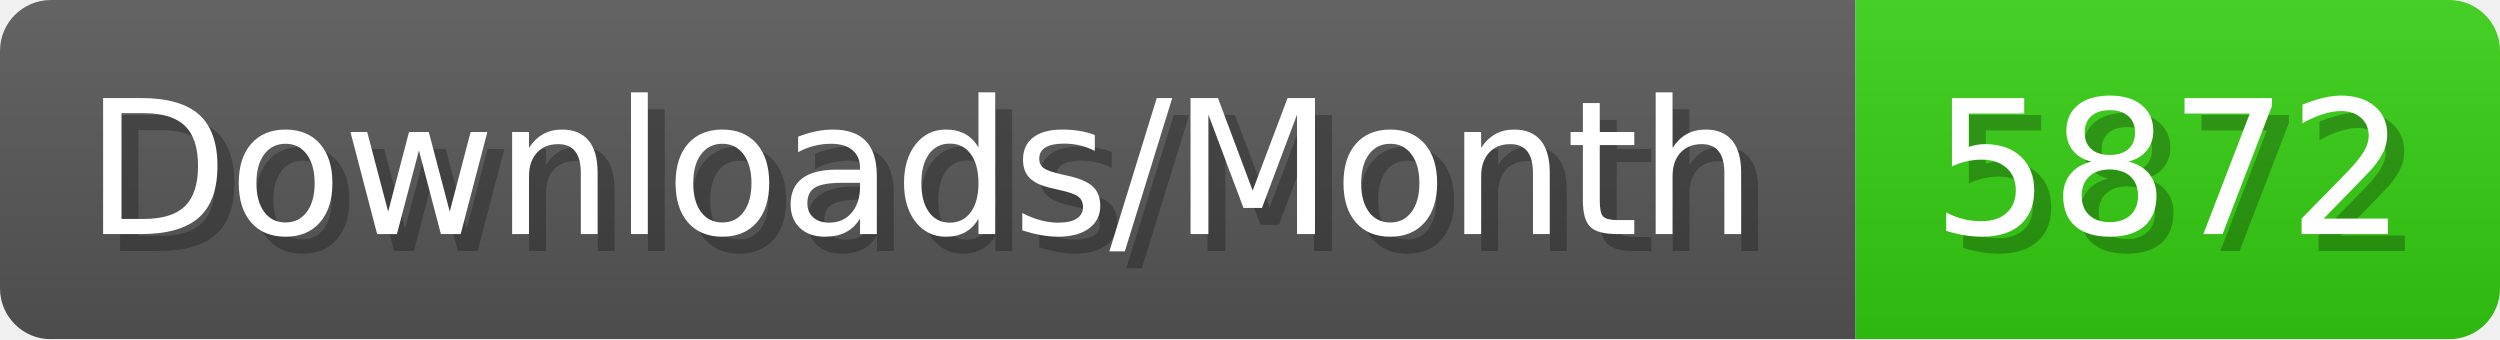
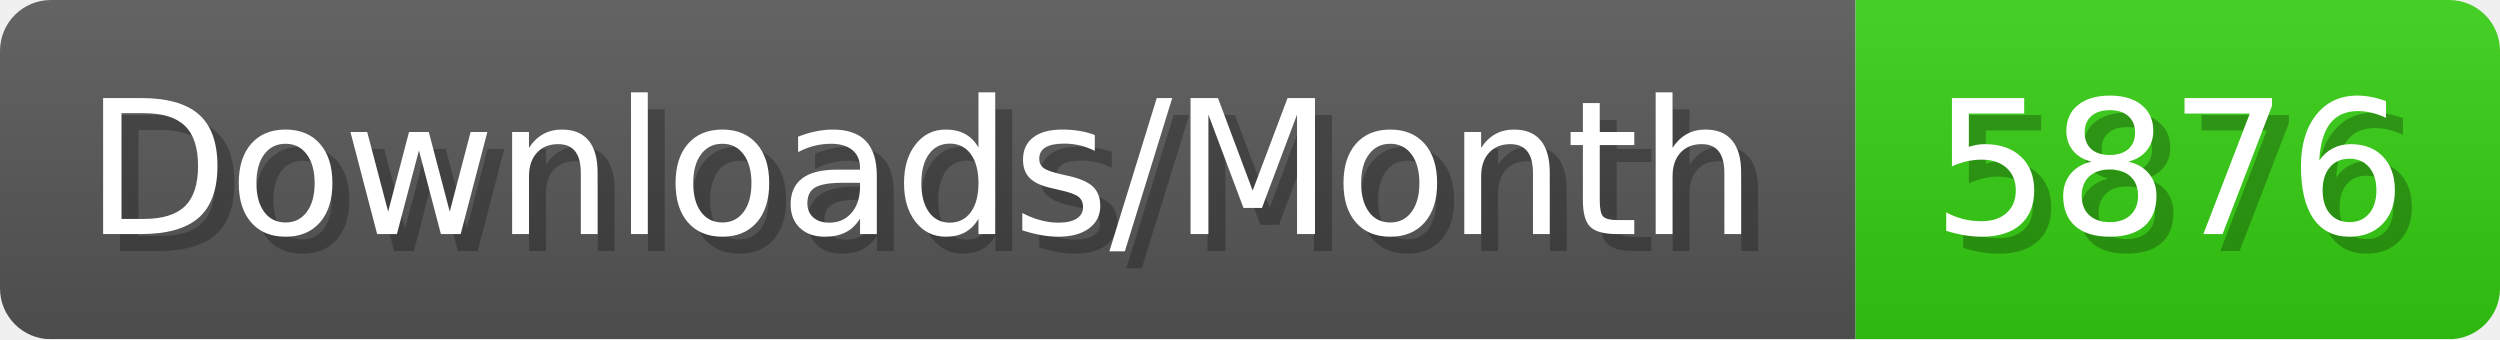
- <svg xmlns="http://www.w3.org/2000/svg" width="147.4" height="20" viewBox="0 0 1474 200" role="img" aria-label="Downloads/Month: 5872">
+ <svg xmlns="http://www.w3.org/2000/svg" width="147.4" height="20" viewBox="0 0 1474 200" role="img" aria-label="Downloads/Month: 5876">
  <linearGradient id="YlXUI" x2="0" y2="100%">
    <stop offset="0" stop-opacity=".1" stop-color="#EEE" />
    <stop offset="1" stop-opacity=".1" />
  </linearGradient>
  <mask id="JHhop">
    <rect width="1474" height="200" rx="30" fill="#FFF" />
  </mask>
  <g mask="url(#JHhop)">
    <rect width="1094" height="200" fill="#555" />
    <rect width="380" height="200" fill="#3C1" x="1094" />
    <rect width="1474" height="200" fill="url(#YlXUI)" />
  </g>
  <g aria-hidden="true" fill="#fff" text-anchor="start" font-family="Verdana,DejaVu Sans,sans-serif" font-size="110">
    <text x="60" y="148" textLength="994" fill="#000" opacity="0.25">Downloads/Month</text>
    <text x="50" y="138" textLength="994">Downloads/Month</text>
-     <text x="1149" y="148" textLength="280" fill="#000" opacity="0.25">5872</text>
-     <text x="1139" y="138" textLength="280">5872</text>
+     <text x="1149" y="148" textLength="280" fill="#000" opacity="0.25">5876</text>
+     <text x="1139" y="138" textLength="280">5876</text>
  </g>
</svg>
